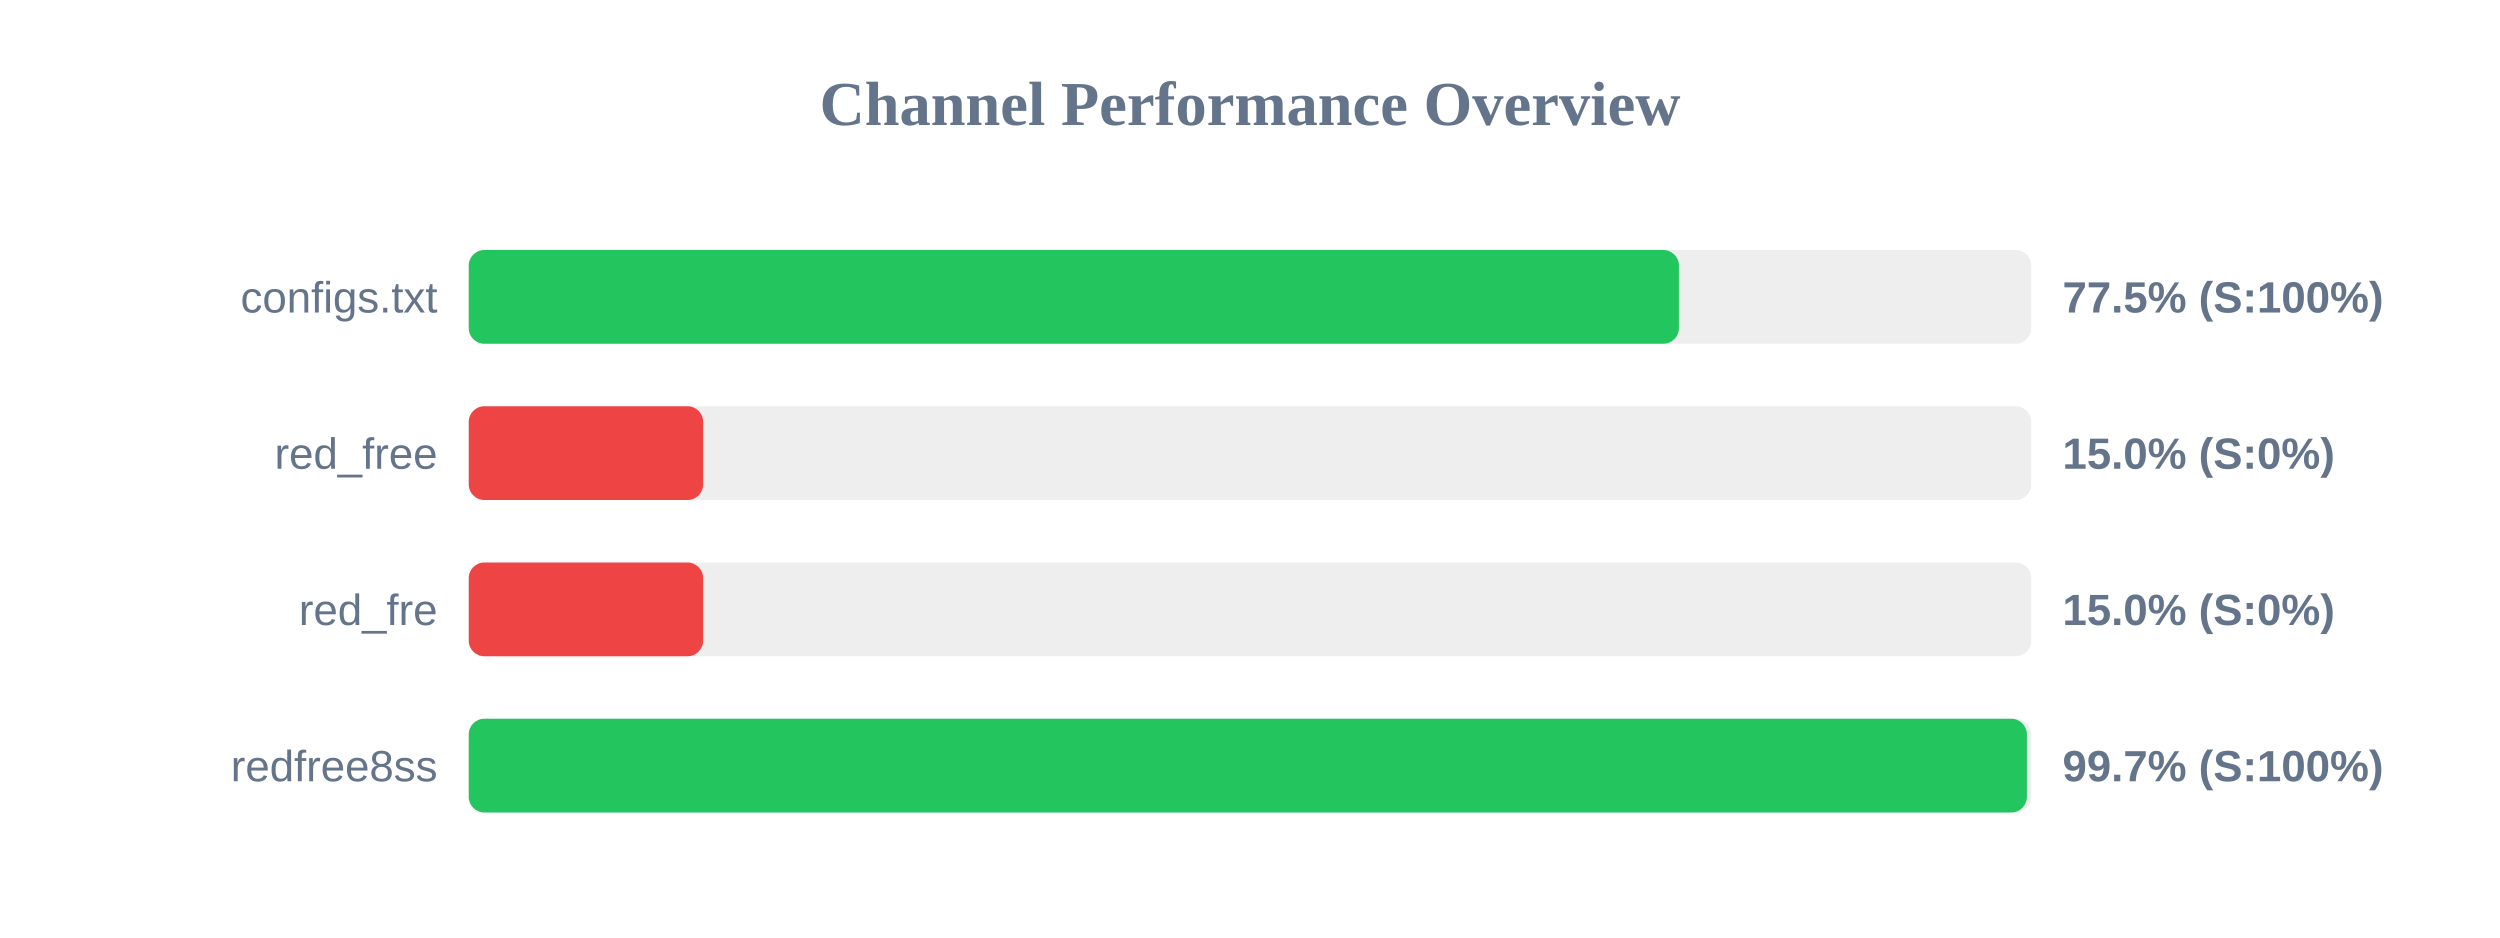
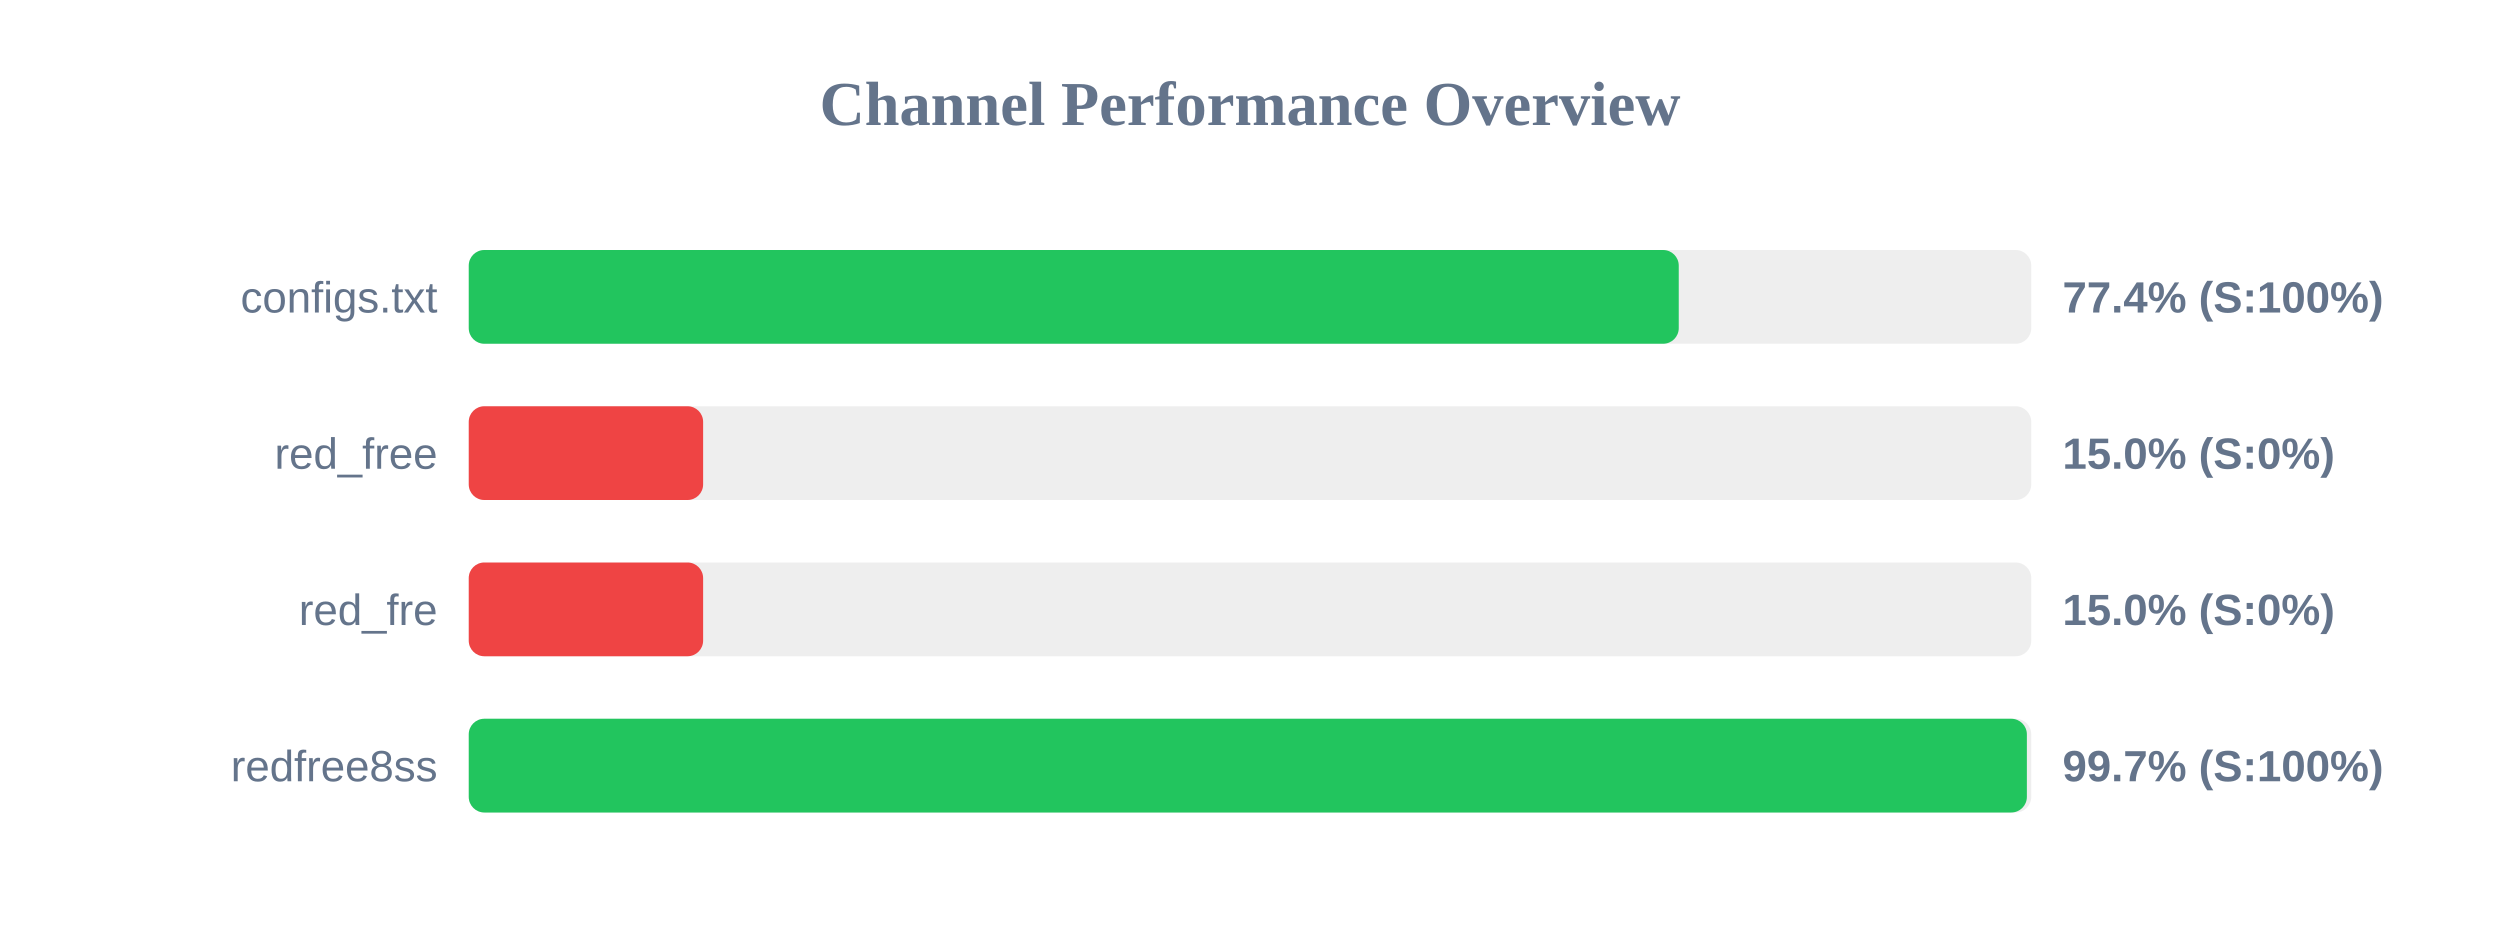
<svg xmlns="http://www.w3.org/2000/svg" width="800" height="300" version="1.1">
  <style>
        .row { font: 14px Arial; fill: #64748b; }
        .score { font: bold 14px Arial; fill: #64748b; }
    </style>
  <text x="400" y="40" text-anchor="middle" font-size="20px" font-weight="bold" fill="#64748b">Channel Performance Overview</text>
  <rect x="150" y="80" width="500" height="30" fill="#eee" rx="5" />
-   <rect x="150" y="80" width="387.25" height="30" fill="#22c55e" rx="5" />
+   <rect x="150" y="80" width="387.2" height="30" fill="#22c55e" rx="5" />
  <text x="140" y="100" text-anchor="end" class="row">configs.txt</text>
-   <text x="660" y="100" text-anchor="start" class="score">77.5% (S:100%)</text>
+   <text x="660" y="100" text-anchor="start" class="score">77.4% (S:100%)</text>
  <rect x="150" y="130" width="500" height="30" fill="#eee" rx="5" />
  <rect x="150" y="130" width="75.0" height="30" fill="#ef4444" rx="5" />
  <text x="140" y="150" text-anchor="end" class="row">red_free</text>
  <text x="660" y="150" text-anchor="start" class="score">15.0% (S:0%)</text>
  <rect x="150" y="180" width="500" height="30" fill="#eee" rx="5" />
  <rect x="150" y="180" width="75.0" height="30" fill="#ef4444" rx="5" />
  <text x="140" y="200" text-anchor="end" class="row">red_fre</text>
  <text x="660" y="200" text-anchor="start" class="score">15.0% (S:0%)</text>
  <rect x="150" y="230" width="500" height="30" fill="#eee" rx="5" />
  <rect x="150" y="230" width="498.6" height="30" fill="#22c55e" rx="5" />
  <text x="140" y="250" text-anchor="end" class="row">redfree8ss</text>
  <text x="660" y="250" text-anchor="start" class="score">99.7% (S:100%)</text>
</svg>
